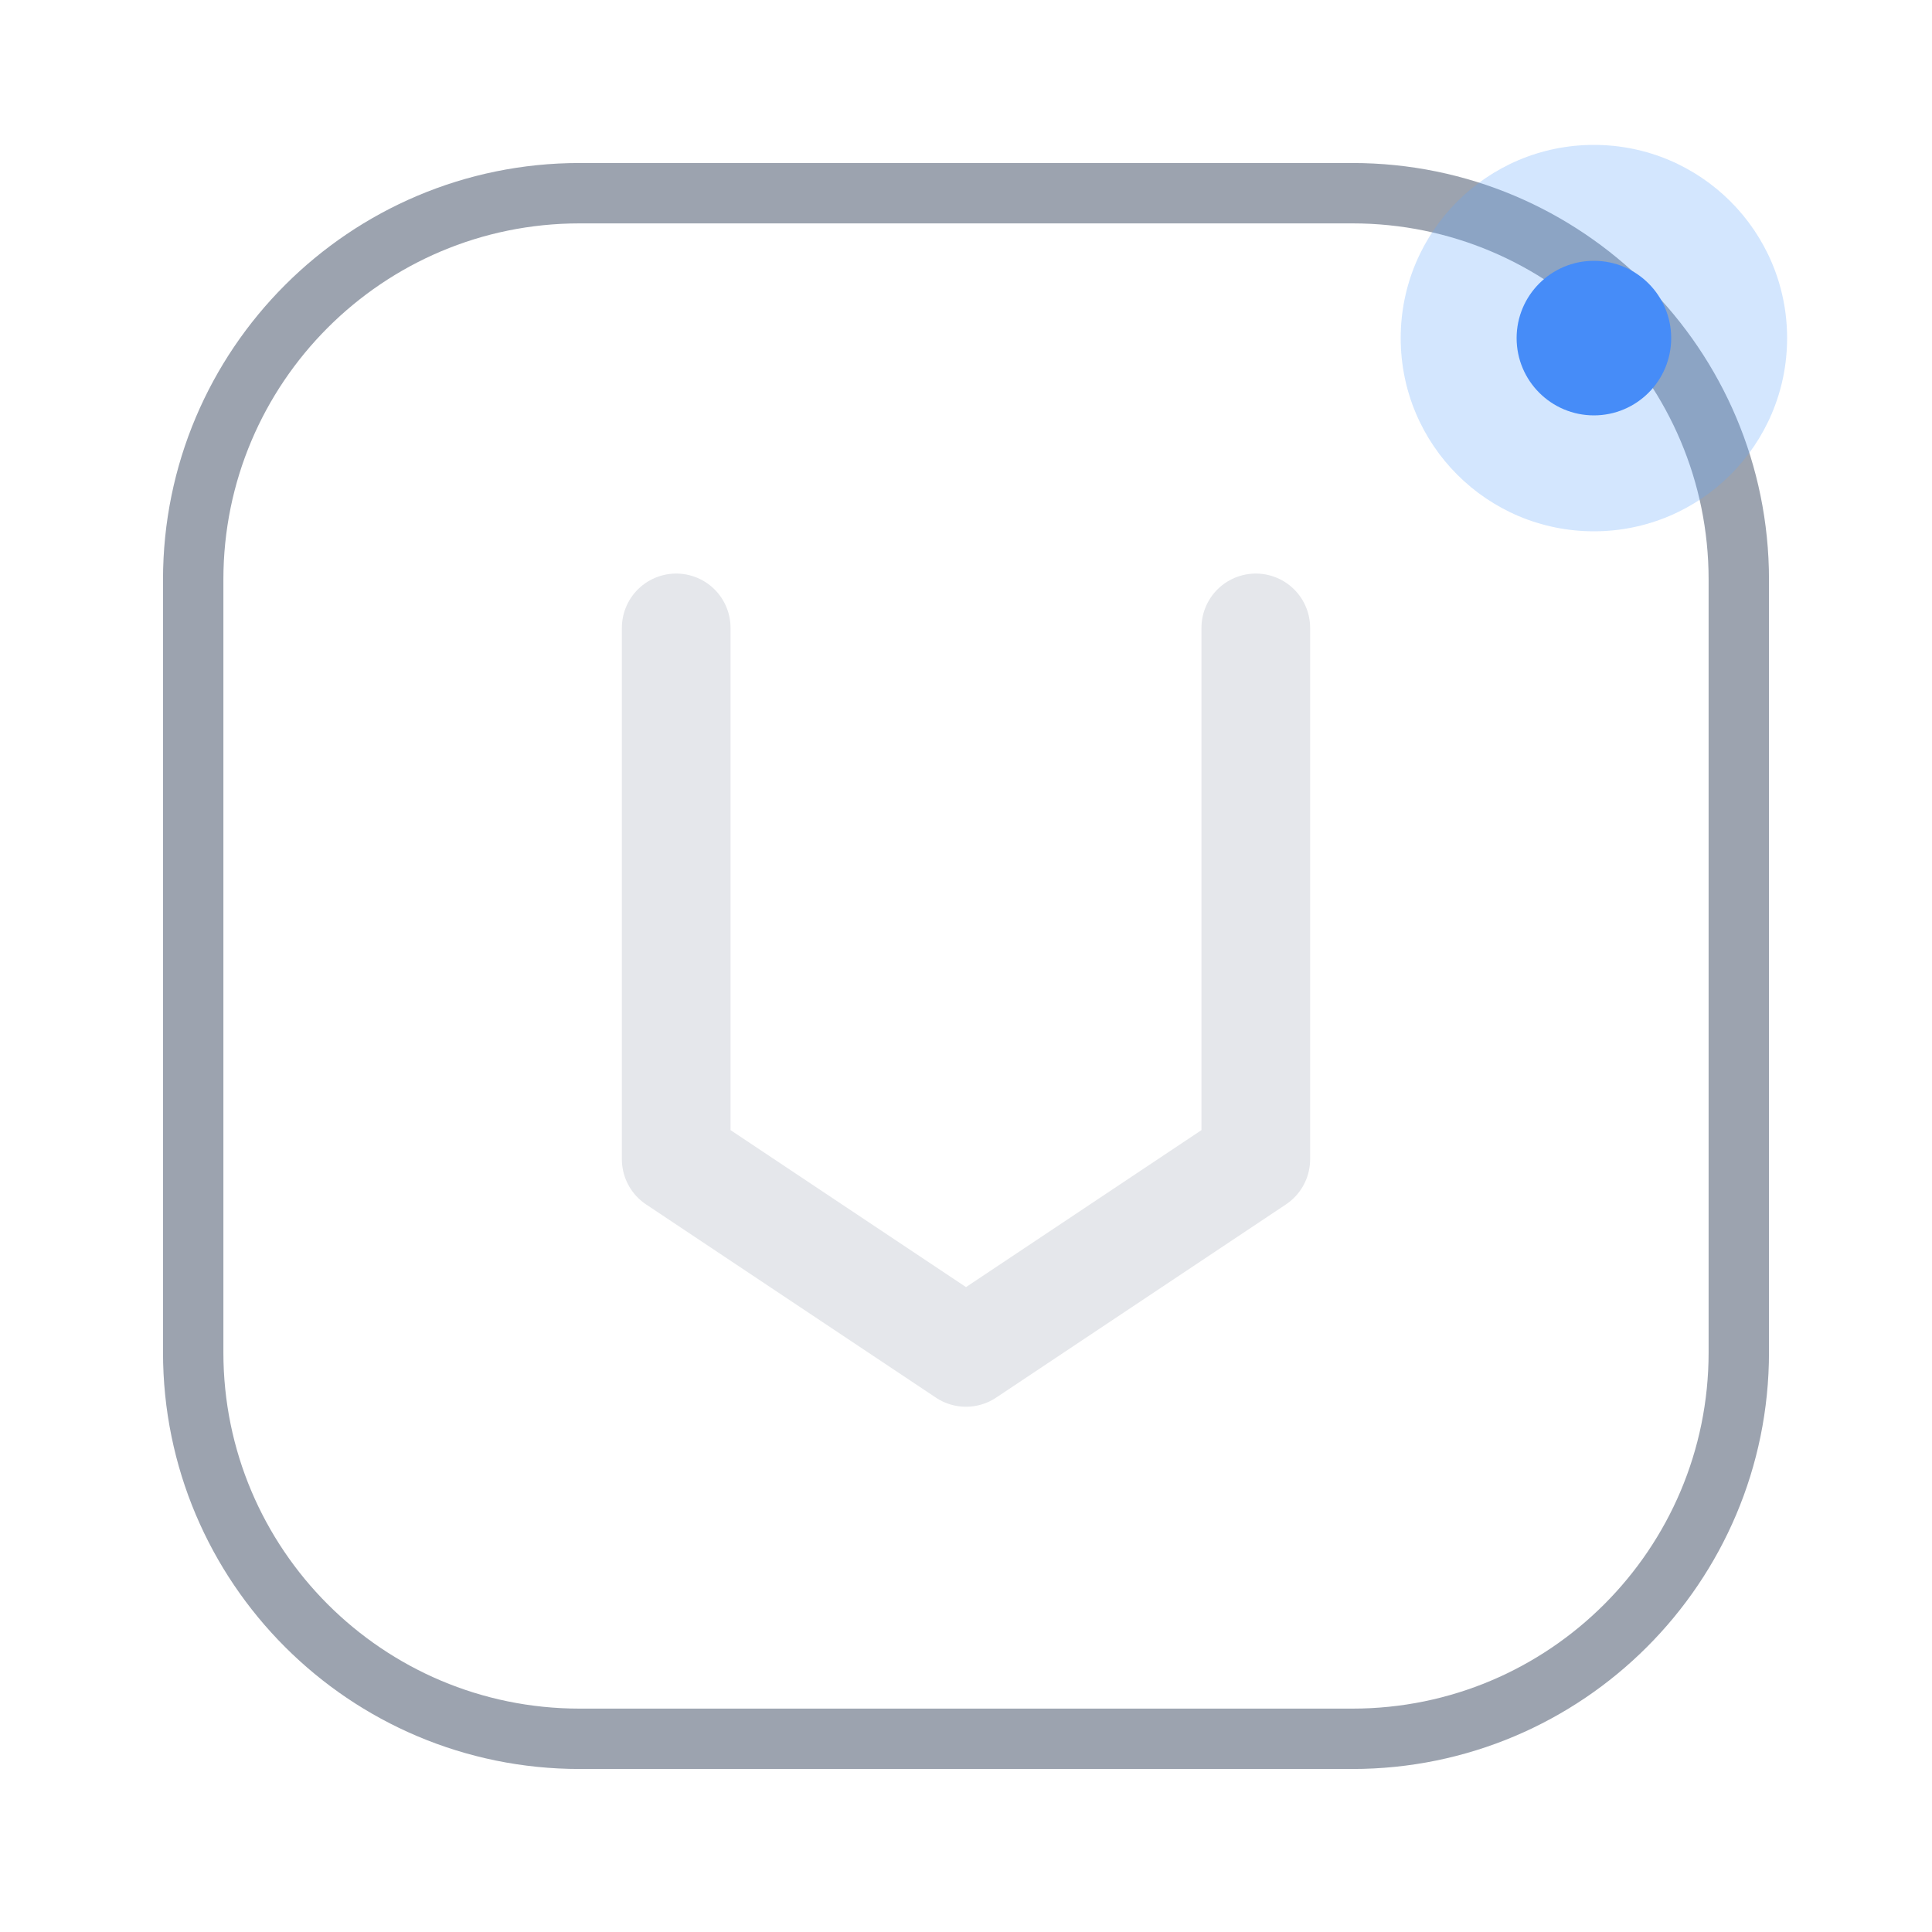
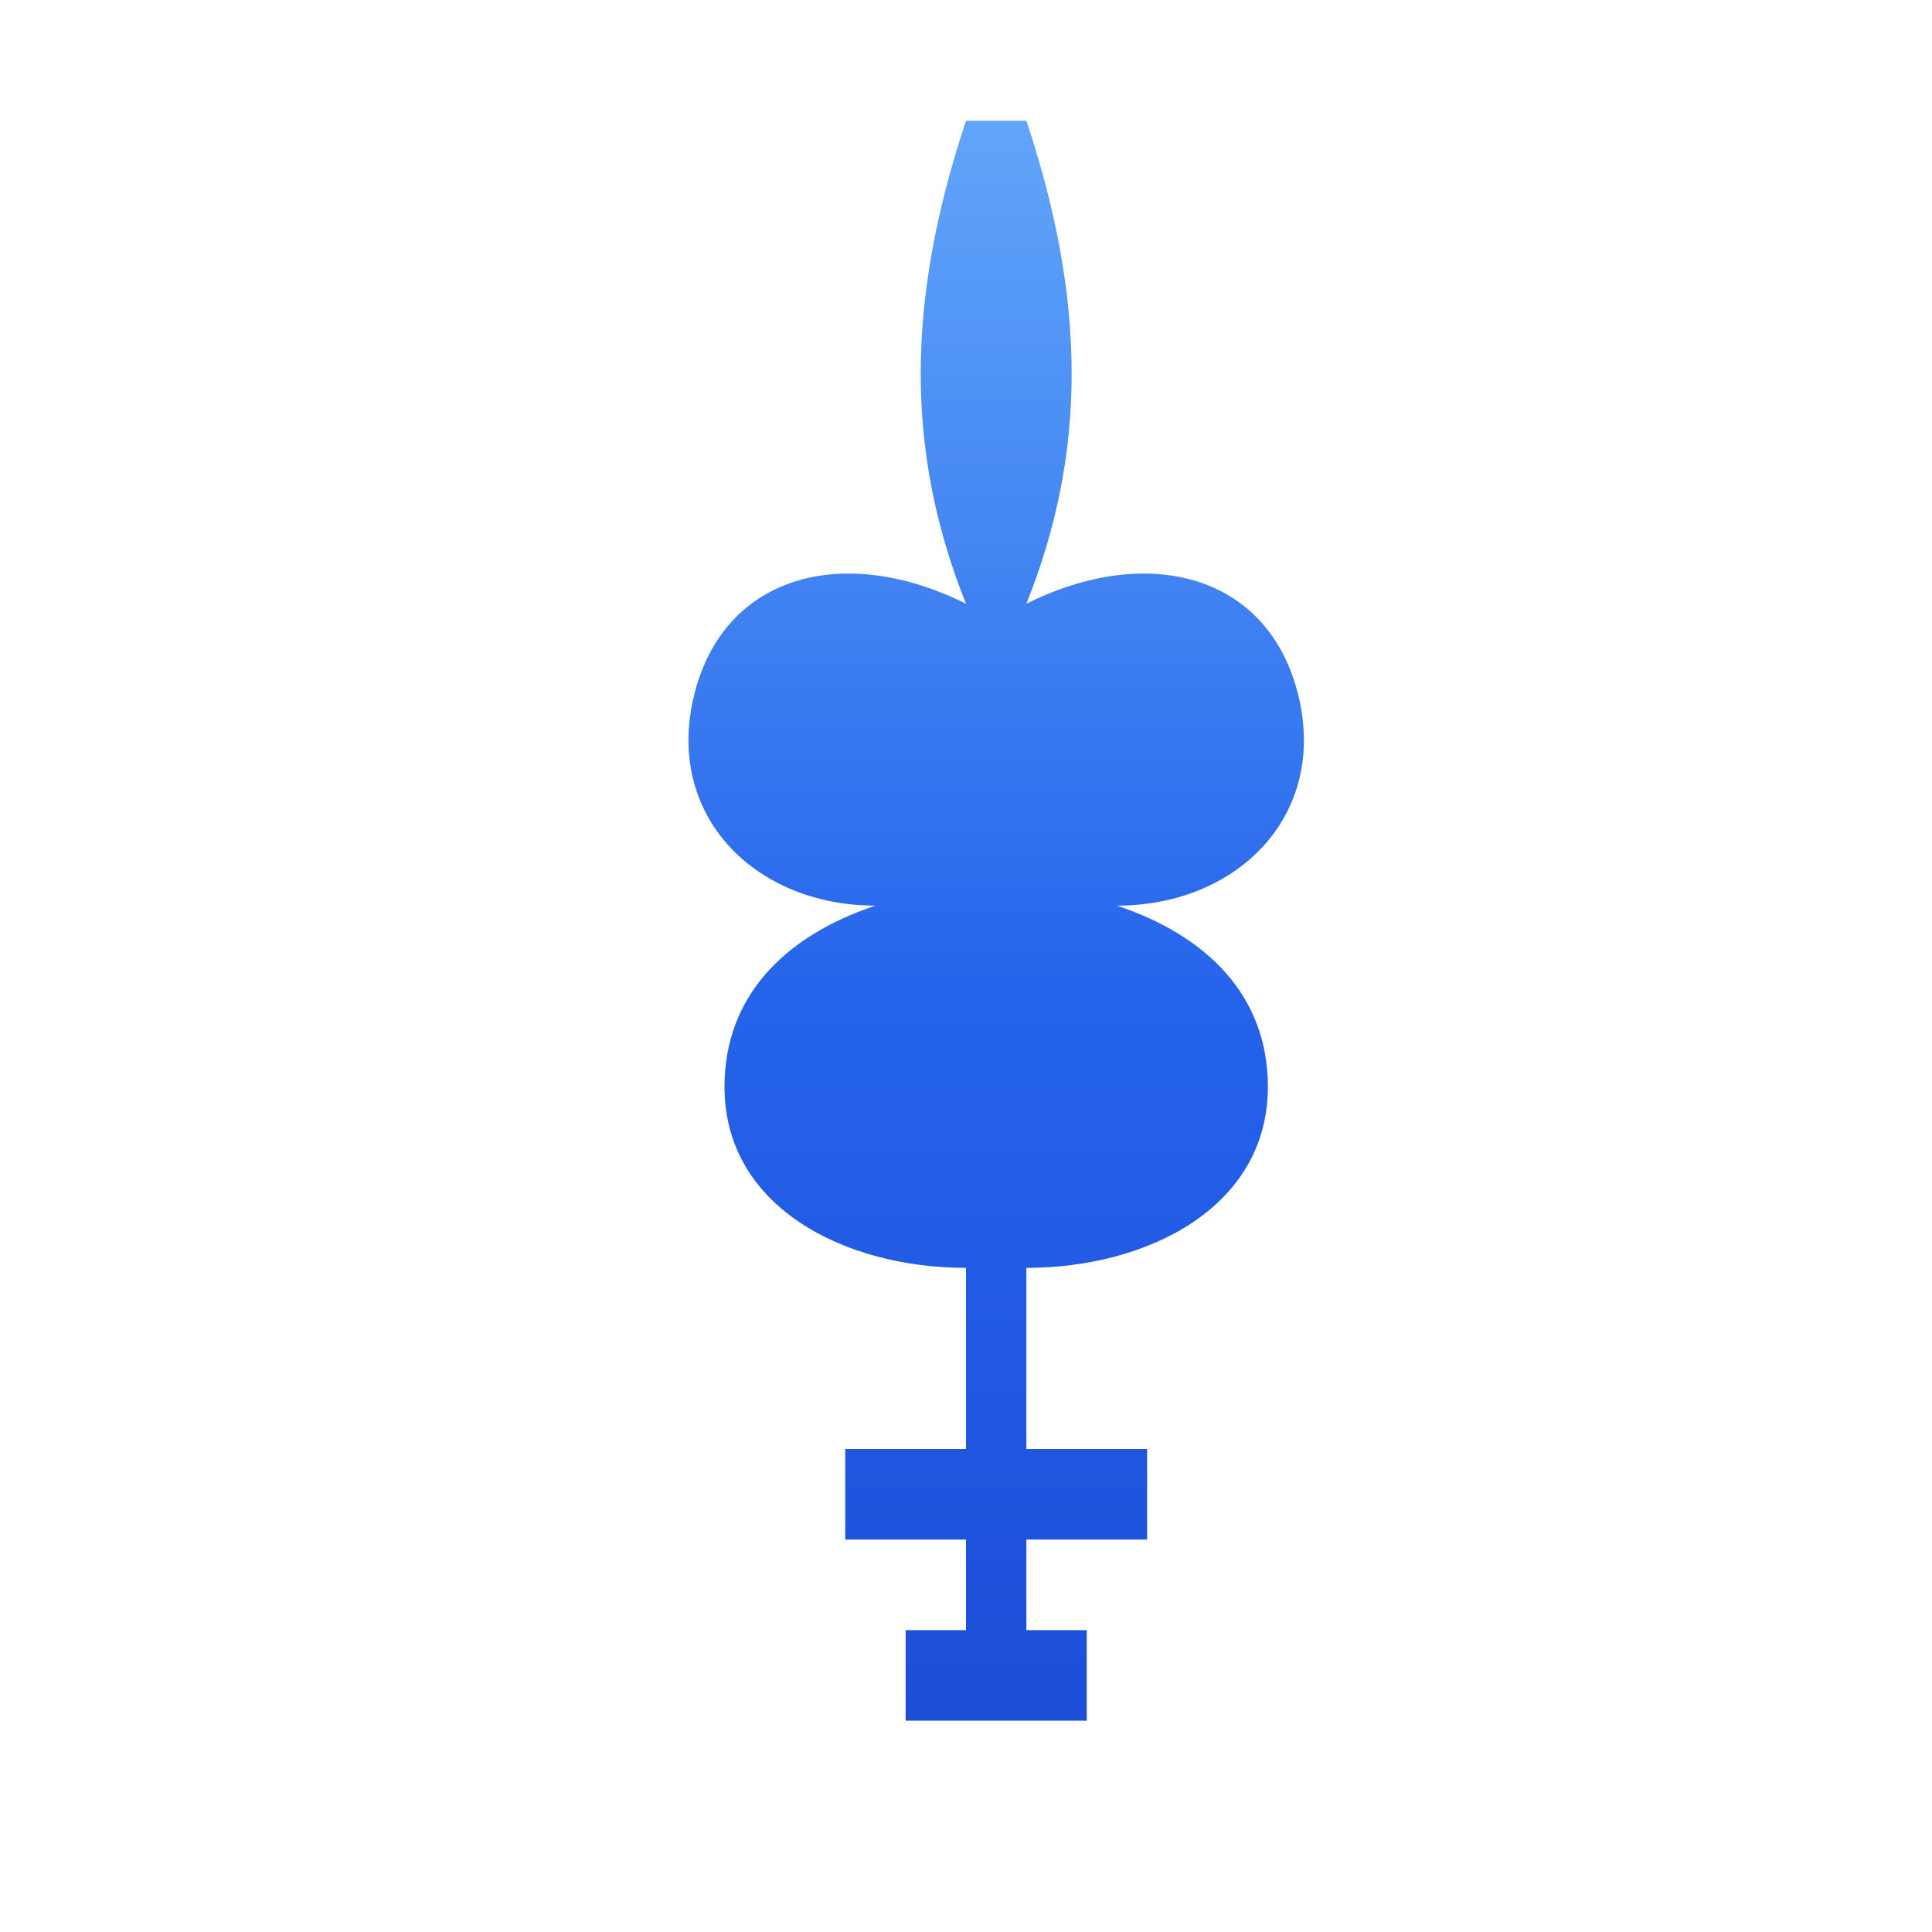
- <svg xmlns="http://www.w3.org/2000/svg" width="64" height="64" viewBox="0 0 80 80" fill="none">
-   <rect x="8" y="8" width="64" height="64" rx="16" stroke="#9CA3AF" stroke-width="2.5" />
-   <path d="M28 26V48L40 56L52 48V26" stroke="#E5E7EB" stroke-width="4.5" stroke-linecap="round" stroke-linejoin="round" />
-   <circle cx="66" cy="14" r="3.2" fill="#3B82F6" />
-   <circle cx="66" cy="14" r="8" fill="#60A5FA" opacity="0.28" />
+ <svg xmlns="http://www.w3.org/2000/svg" width="64" height="64" viewBox="0 0 64 64">
+   <defs>
+     <linearGradient id="fleurGrad" x1="0" y1="0" x2="0" y2="1">
+       <stop offset="0%" stop-color="#60A5FA" />
+       <stop offset="55%" stop-color="#2563EB" />
+       <stop offset="100%" stop-color="#1D4ED8" />
+     </linearGradient>
+   </defs>
+   <path fill="url(#fleurGrad)" d="M32 4c-2 6-2 11 0 16-4-2-8-1-9 3-1 4 2 7 6 7-3 1-5 3-5 6 0 4 4 6 8 6v6h-4v3h4v3h-2v3h6v-3h-2v-3h4v-3h-4v-6c4 0 8-2 8-6 0-3-2-5-5-6 4 0 7-3 6-7-1-4-5-5-9-3 2-5 2-10 0-16z" />
</svg>
